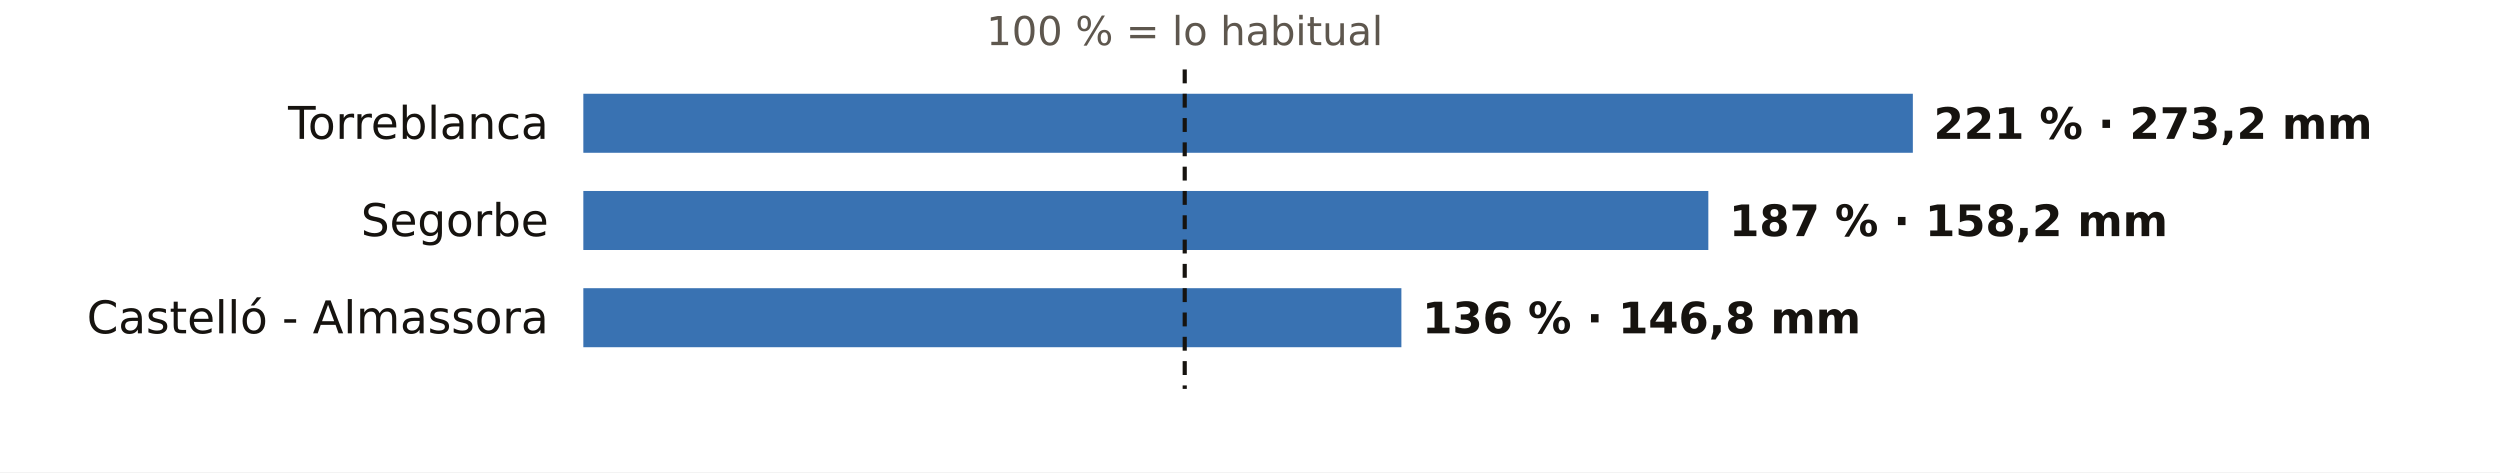
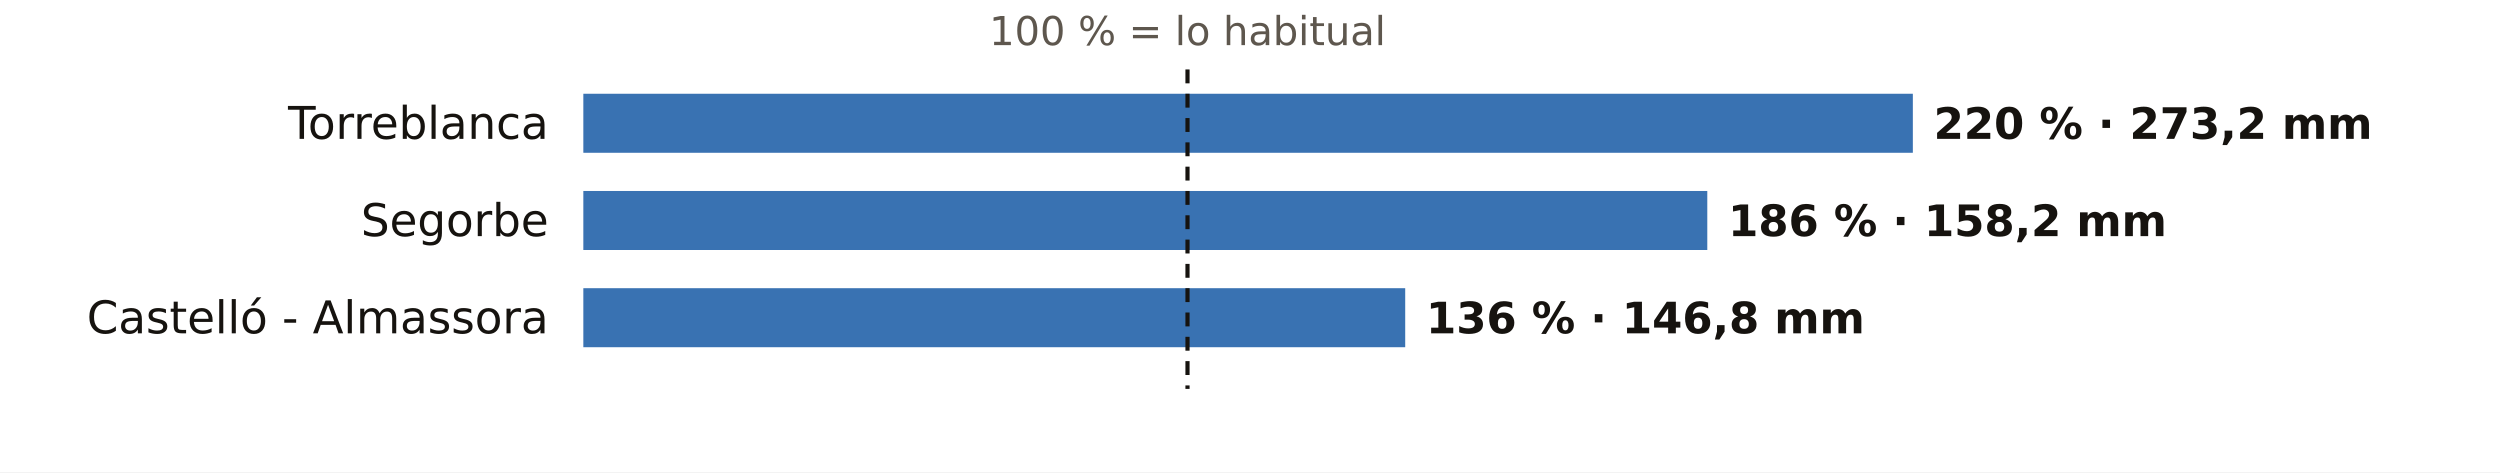
<svg xmlns="http://www.w3.org/2000/svg" viewBox="0 0 720 136" width="720" height="136" role="img" aria-label="El otoño en los pluviómetros de AEMET de Castellón: % de lo habitual">
  <rect width="720" height="136" fill="#FFFFFF" />
-   <text x="341.2" y="13.0" font-size="11.5" fill="#5E574E" text-anchor="middle" font-weight="400" font-family="Public Sans, DejaVu Sans, Arial, sans-serif">100 % = lo habitual</text>
+   <text x="342.0" y="13.0" font-size="11.5" fill="#5E574E" text-anchor="middle" font-weight="400" font-family="Public Sans, DejaVu Sans, Arial, sans-serif">100 % = lo habitual</text>
  <text x="158.0" y="40.0" font-size="13" fill="#16130F" text-anchor="end" font-weight="500" font-family="Public Sans, DejaVu Sans, Arial, sans-serif">Torreblanca</text>
  <rect x="168" y="27" width="382.9" height="17" fill="#1F5FA8" opacity="0.88" />
-   <text x="556.9" y="40.0" font-size="12.5" fill="#16130F" text-anchor="start" font-weight="600" font-family="Public Sans, DejaVu Sans, Arial, sans-serif">221 % · 273,2 mm</text>
+   <text x="556.9" y="40.0" font-size="12.5" fill="#16130F" text-anchor="start" font-weight="600" font-family="Public Sans, DejaVu Sans, Arial, sans-serif">220 % · 273,2 mm</text>
  <text x="158.0" y="68.0" font-size="13" fill="#16130F" text-anchor="end" font-weight="500" font-family="Public Sans, DejaVu Sans, Arial, sans-serif">Segorbe</text>
-   <rect x="168" y="55" width="324.0" height="17" fill="#1F5FA8" opacity="0.88" />
-   <text x="498.0" y="68.0" font-size="12.5" fill="#16130F" text-anchor="start" font-weight="600" font-family="Public Sans, DejaVu Sans, Arial, sans-serif">187 % · 158,2 mm</text>
+   <rect x="168" y="55" width="323.7" height="17" fill="#1F5FA8" opacity="0.88" />
+   <text x="497.7" y="68.0" font-size="12.5" fill="#16130F" text-anchor="start" font-weight="600" font-family="Public Sans, DejaVu Sans, Arial, sans-serif">186 % · 158,2 mm</text>
  <text x="158.0" y="96.0" font-size="13" fill="#16130F" text-anchor="end" font-weight="500" font-family="Public Sans, DejaVu Sans, Arial, sans-serif">Castelló - Almassora</text>
-   <rect x="168" y="83" width="235.6" height="17" fill="#1F5FA8" opacity="0.88" />
-   <text x="409.6" y="96.0" font-size="12.5" fill="#16130F" text-anchor="start" font-weight="600" font-family="Public Sans, DejaVu Sans, Arial, sans-serif">136 % · 146,8 mm</text>
-   <line x1="341.2" x2="341.2" y1="20" y2="112" stroke="#16130F" stroke-width="1.2" stroke-dasharray="4 3" />
+   <rect x="168" y="83" width="236.7" height="17" fill="#1F5FA8" opacity="0.88" />
+   <text x="410.7" y="96.0" font-size="12.5" fill="#16130F" text-anchor="start" font-weight="600" font-family="Public Sans, DejaVu Sans, Arial, sans-serif">136 % · 146,8 mm</text>
+   <line x1="342.0" x2="342.0" y1="20" y2="112" stroke="#16130F" stroke-width="1.2" stroke-dasharray="4 3" />
</svg>
